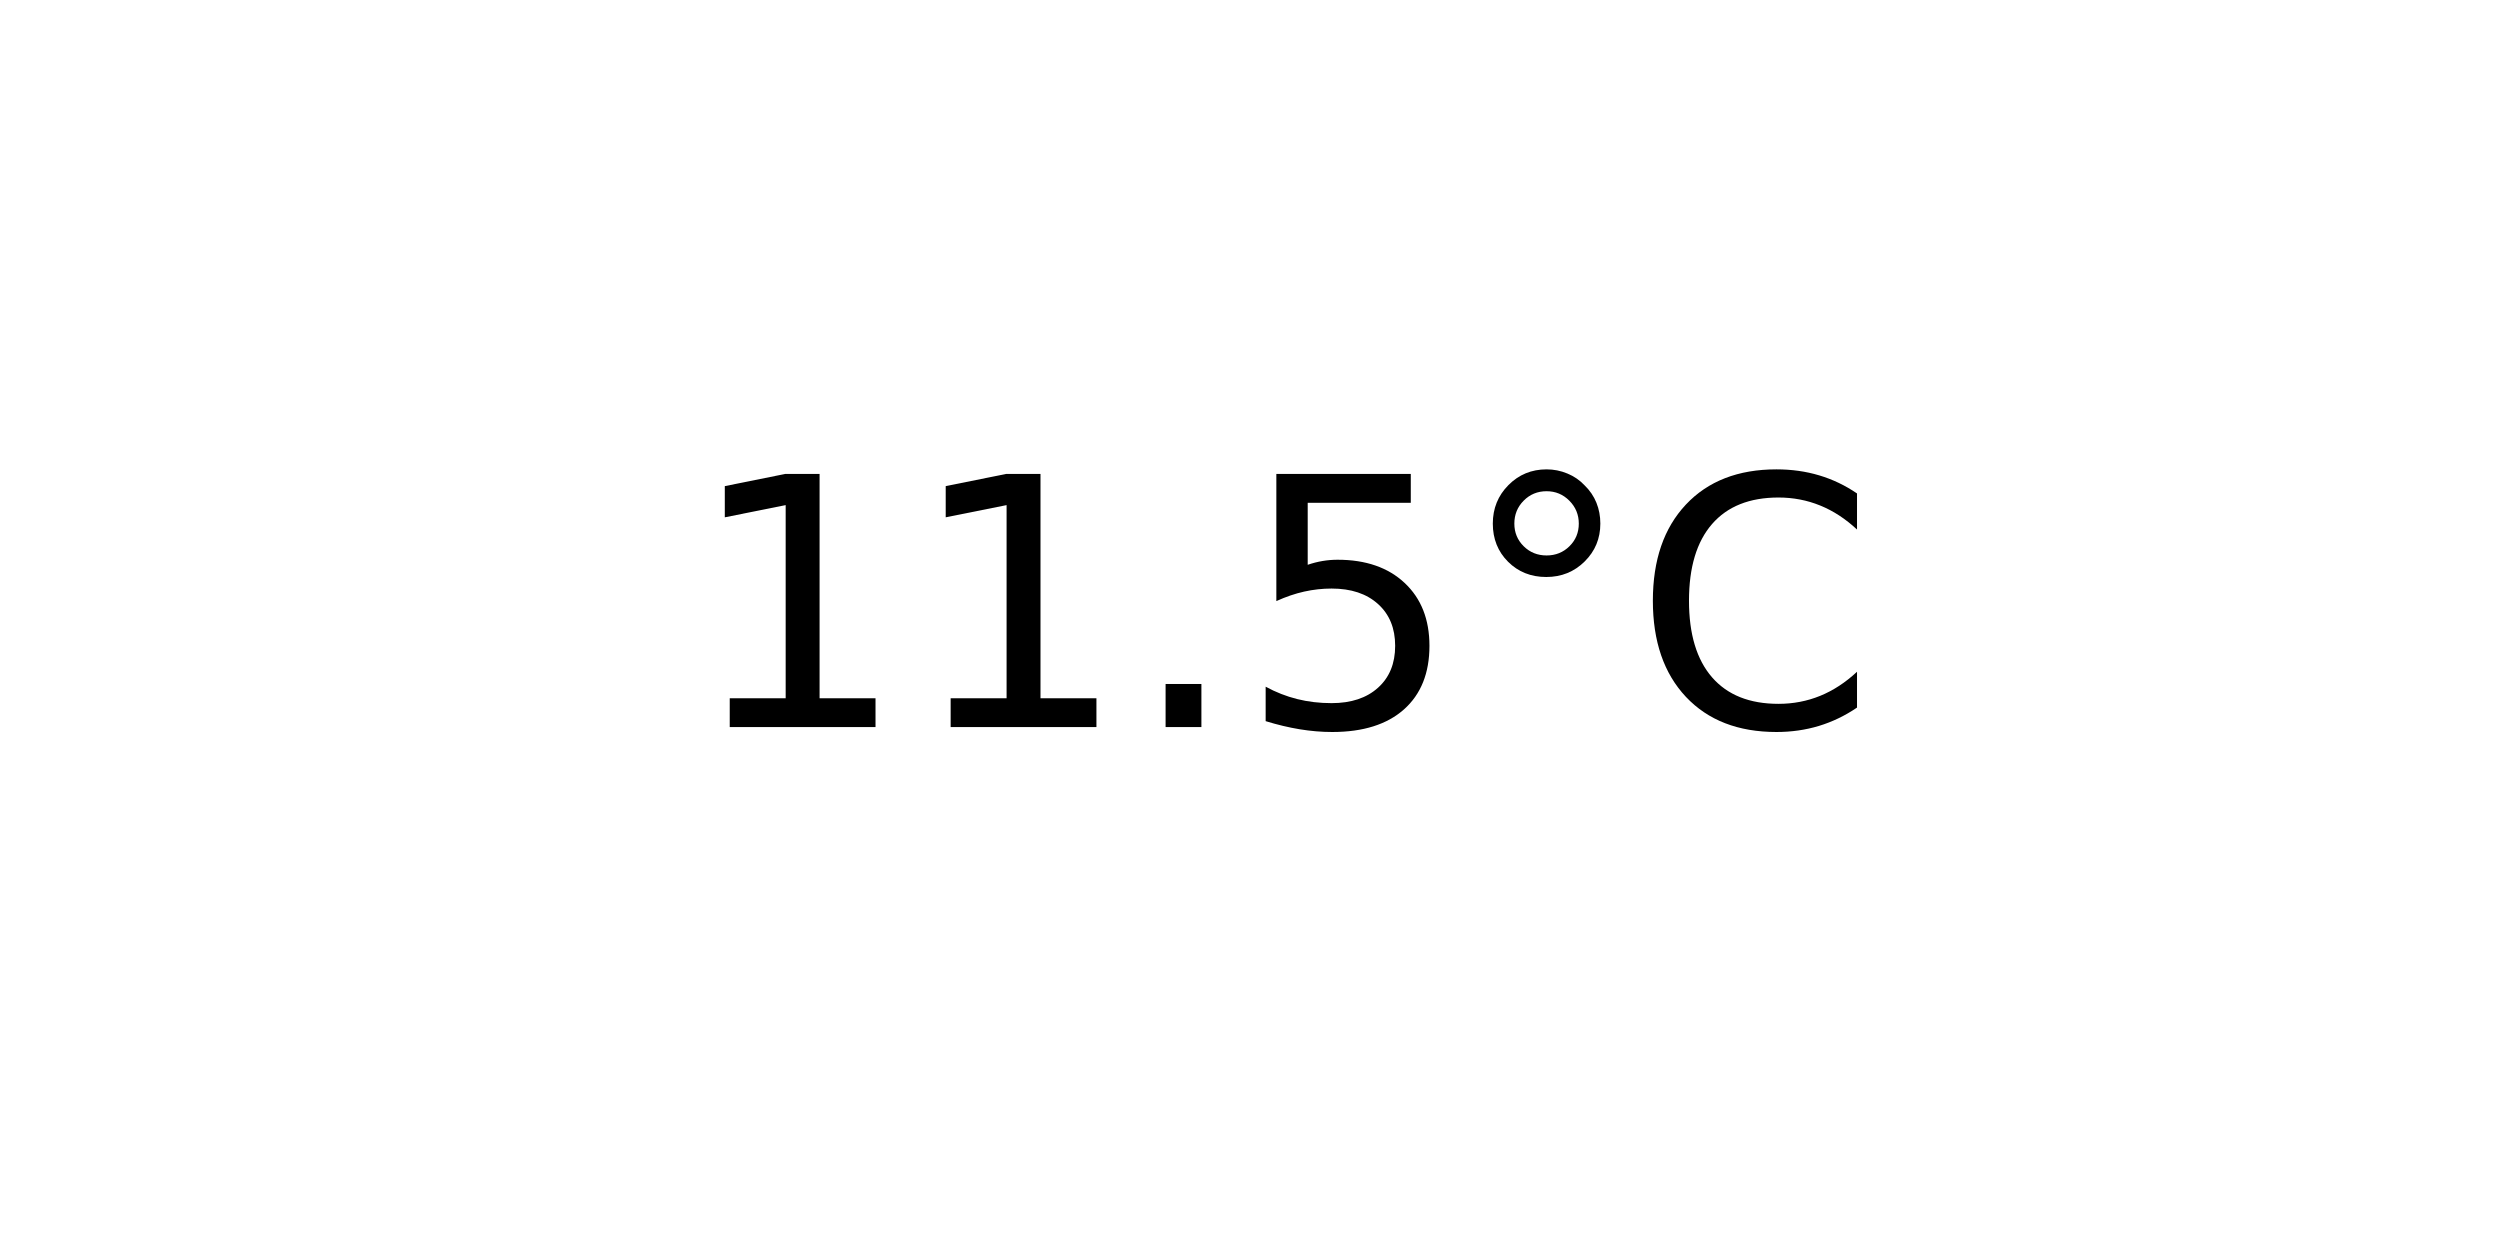
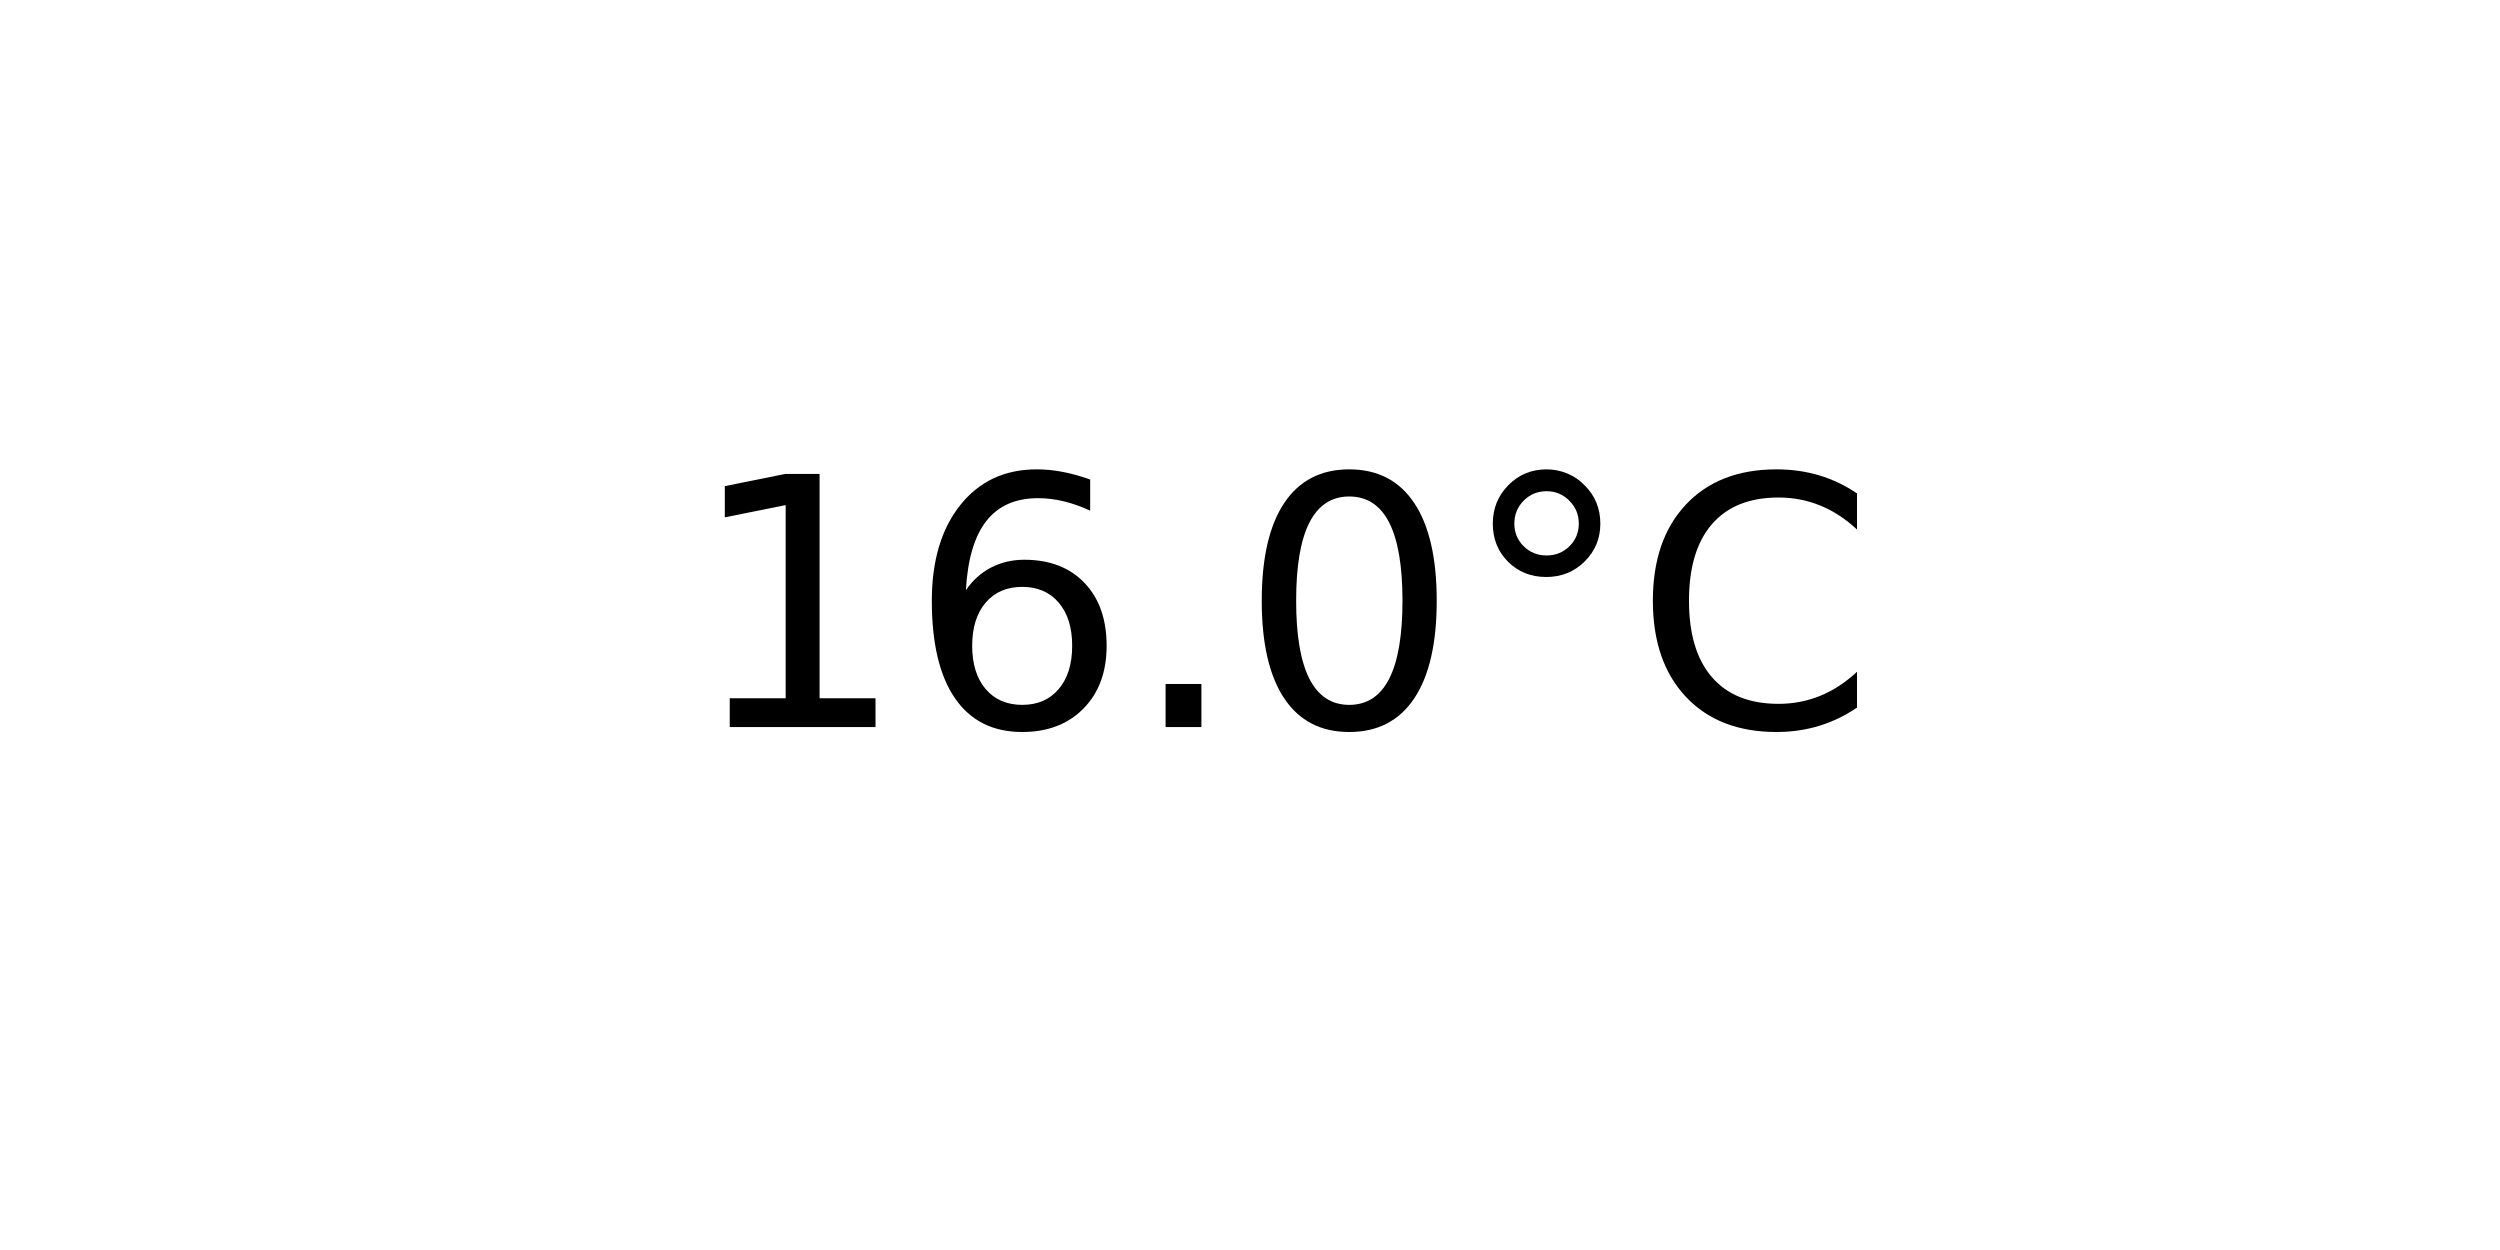
<svg xmlns="http://www.w3.org/2000/svg" xmlns:xlink="http://www.w3.org/1999/xlink" width="72pt" height="36pt" viewBox="0 0 72 36" version="1.1">
  <defs>
    <style type="text/css">*{stroke-linejoin: round; stroke-linecap: butt}</style>
  </defs>
  <g id="figure_1">
    <g id="axes_1">
      <g id="text_1">
        <g transform="translate(19.77578 20.93937) scale(0.1 -0.1)">
          <defs>
            <path id="DejaVuSans-31" d="M 794 531  L 1825 531  L 1825 4091  L 703 3866  L 703 4441  L 1819 4666  L 2450 4666  L 2450 531  L 3481 531  L 3481 0  L 794 0  L 794 531  z " transform="scale(0.015625)" />
+             <path id="DejaVuSans-36" d="M 2113 2584  Q 1688 2584 1439 2293  Q 1191 2003 1191 1497  Q 1191 994 1439 701  Q 1688 409 2113 409  Q 2538 409 2786 701  Q 3034 994 3034 1497  Q 3034 2003 2786 2293  Q 2538 2584 2113 2584  z M 3366 4563  L 3366 3988  Q 3128 4100 2886 4159  Q 2644 4219 2406 4219  Q 1781 4219 1451 3797  Q 1122 3375 1075 2522  Q 1259 2794 1537 2939  Q 1816 3084 2150 3084  Q 2853 3084 3261 2657  Q 3669 2231 3669 1497  Q 3669 778 3244 343  Q 2819 -91 2113 -91  Q 1303 -91 875 529  Q 447 1150 447 2328  Q 447 3434 972 4092  Q 1497 4750 2381 4750  Q 2619 4750 2861 4703  Q 3103 4656 3366 4563  z " transform="scale(0.015625)" />
            <path id="DejaVuSans-2e" d="M 684 794  L 1344 794  L 1344 0  L 684 0  L 684 794  z " transform="scale(0.015625)" />
-             <path id="DejaVuSans-35" d="M 691 4666  L 3169 4666  L 3169 4134  L 1269 4134  L 1269 2991  Q 1406 3038 1543 3061  Q 1681 3084 1819 3084  Q 2600 3084 3056 2656  Q 3513 2228 3513 1497  Q 3513 744 3044 326  Q 2575 -91 1722 -91  Q 1428 -91 1123 -41  Q 819 9 494 109  L 494 744  Q 775 591 1075 516  Q 1375 441 1709 441  Q 2250 441 2565 725  Q 2881 1009 2881 1497  Q 2881 1984 2565 2268  Q 2250 2553 1709 2553  Q 1456 2553 1204 2497  Q 953 2441 691 2322  L 691 4666  z " transform="scale(0.015625)" />
+             <path id="DejaVuSans-30" d="M 2034 4250  Q 1547 4250 1301 3770  Q 1056 3291 1056 2328  Q 1056 1369 1301 889  Q 1547 409 2034 409  Q 2525 409 2770 889  Q 3016 1369 3016 2328  Q 3016 3291 2770 3770  Q 2525 4250 2034 4250  z M 2034 4750  Q 2819 4750 3233 4129  Q 3647 3509 3647 2328  Q 3647 1150 3233 529  Q 2819 -91 2034 -91  Q 1250 -91 836 529  Q 422 1150 422 2328  Q 422 3509 836 4129  Q 1250 4750 2034 4750  z " transform="scale(0.015625)" />
            <path id="DejaVuSans-b0" d="M 1600 4347  Q 1350 4347 1178 4173  Q 1006 4000 1006 3750  Q 1006 3503 1178 3333  Q 1350 3163 1600 3163  Q 1850 3163 2022 3333  Q 2194 3503 2194 3750  Q 2194 3997 2020 4172  Q 1847 4347 1600 4347  z M 1600 4750  Q 1800 4750 1984 4673  Q 2169 4597 2303 4453  Q 2447 4313 2519 4134  Q 2591 3956 2591 3750  Q 2591 3338 2302 3052  Q 2013 2766 1594 2766  Q 1172 2766 890 3047  Q 609 3328 609 3750  Q 609 4169 896 4459  Q 1184 4750 1600 4750  z " transform="scale(0.015625)" />
            <path id="DejaVuSans-43" d="M 4122 4306  L 4122 3641  Q 3803 3938 3442 4084  Q 3081 4231 2675 4231  Q 1875 4231 1450 3742  Q 1025 3253 1025 2328  Q 1025 1406 1450 917  Q 1875 428 2675 428  Q 3081 428 3442 575  Q 3803 722 4122 1019  L 4122 359  Q 3791 134 3420 21  Q 3050 -91 2638 -91  Q 1578 -91 968 557  Q 359 1206 359 2328  Q 359 3453 968 4101  Q 1578 4750 2638 4750  Q 3056 4750 3426 4639  Q 3797 4528 4122 4306  z " transform="scale(0.015625)" />
          </defs>
          <use xlink:href="#DejaVuSans-31" />
-           <use xlink:href="#DejaVuSans-31" x="63.623" />
+           <use xlink:href="#DejaVuSans-36" x="63.623" />
          <use xlink:href="#DejaVuSans-2e" x="127.246" />
-           <use xlink:href="#DejaVuSans-35" x="159.033" />
+           <use xlink:href="#DejaVuSans-30" x="159.033" />
          <use xlink:href="#DejaVuSans-b0" x="222.656" />
          <use xlink:href="#DejaVuSans-43" x="272.656" />
        </g>
      </g>
    </g>
  </g>
</svg>
